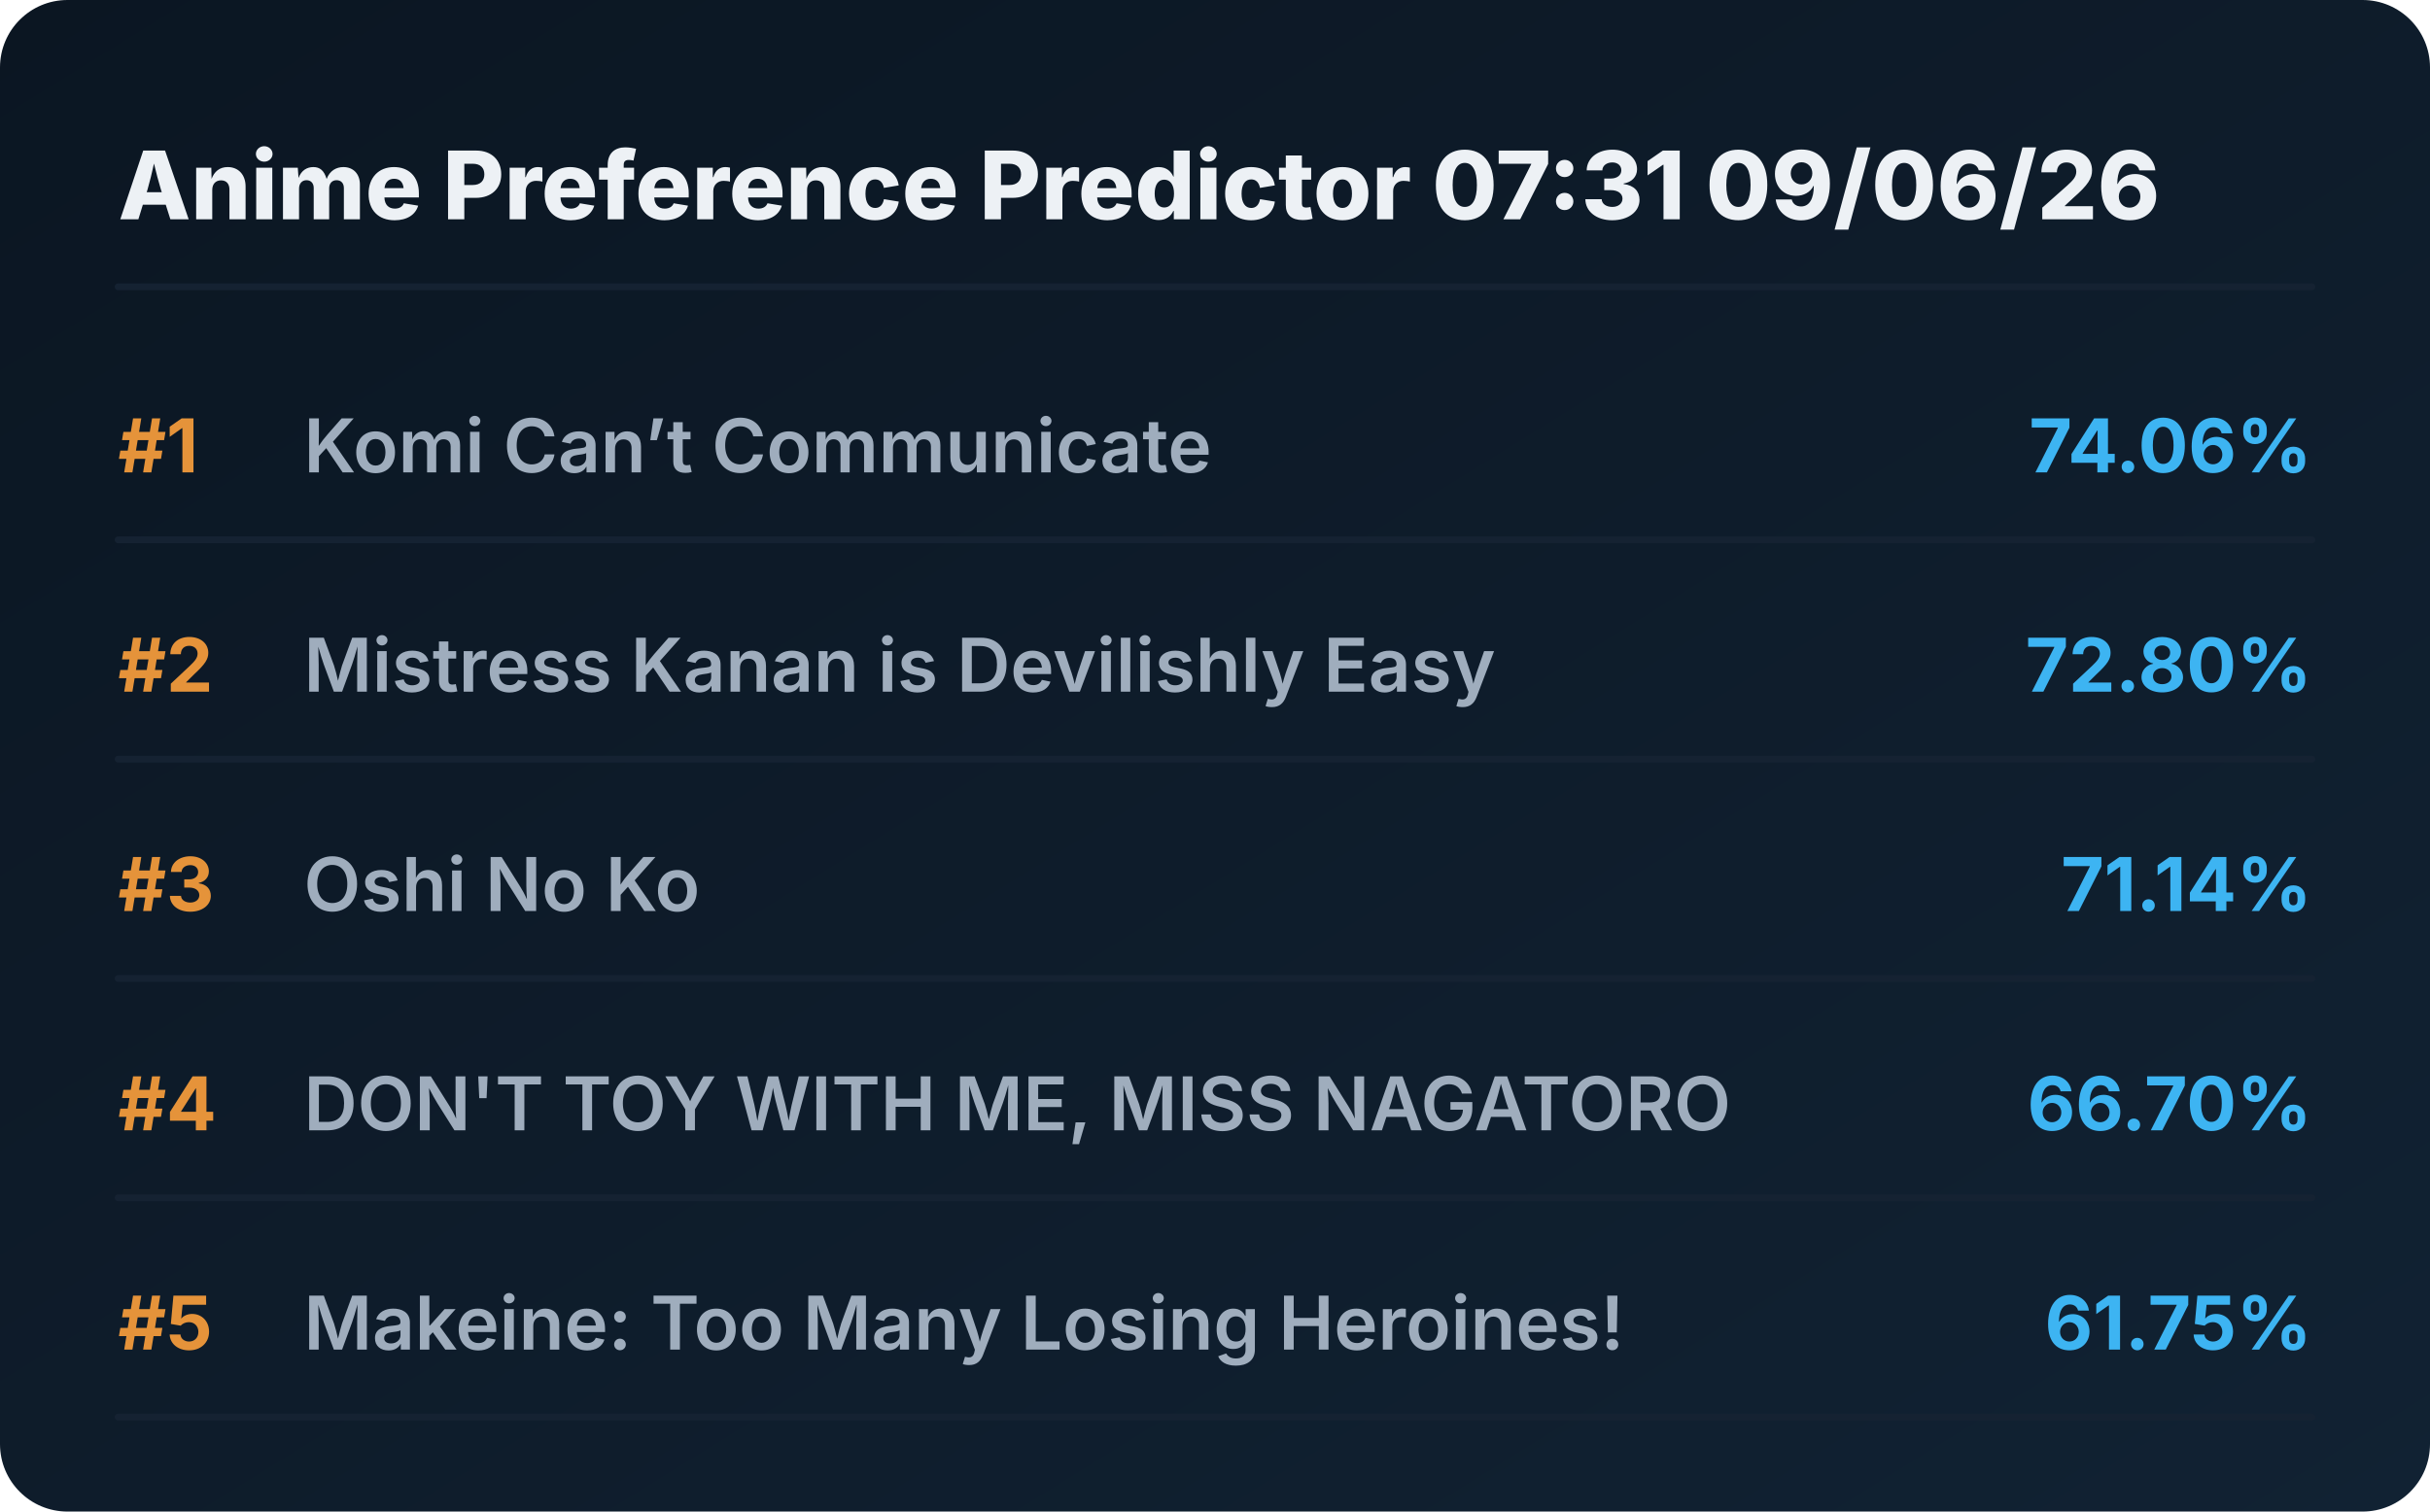
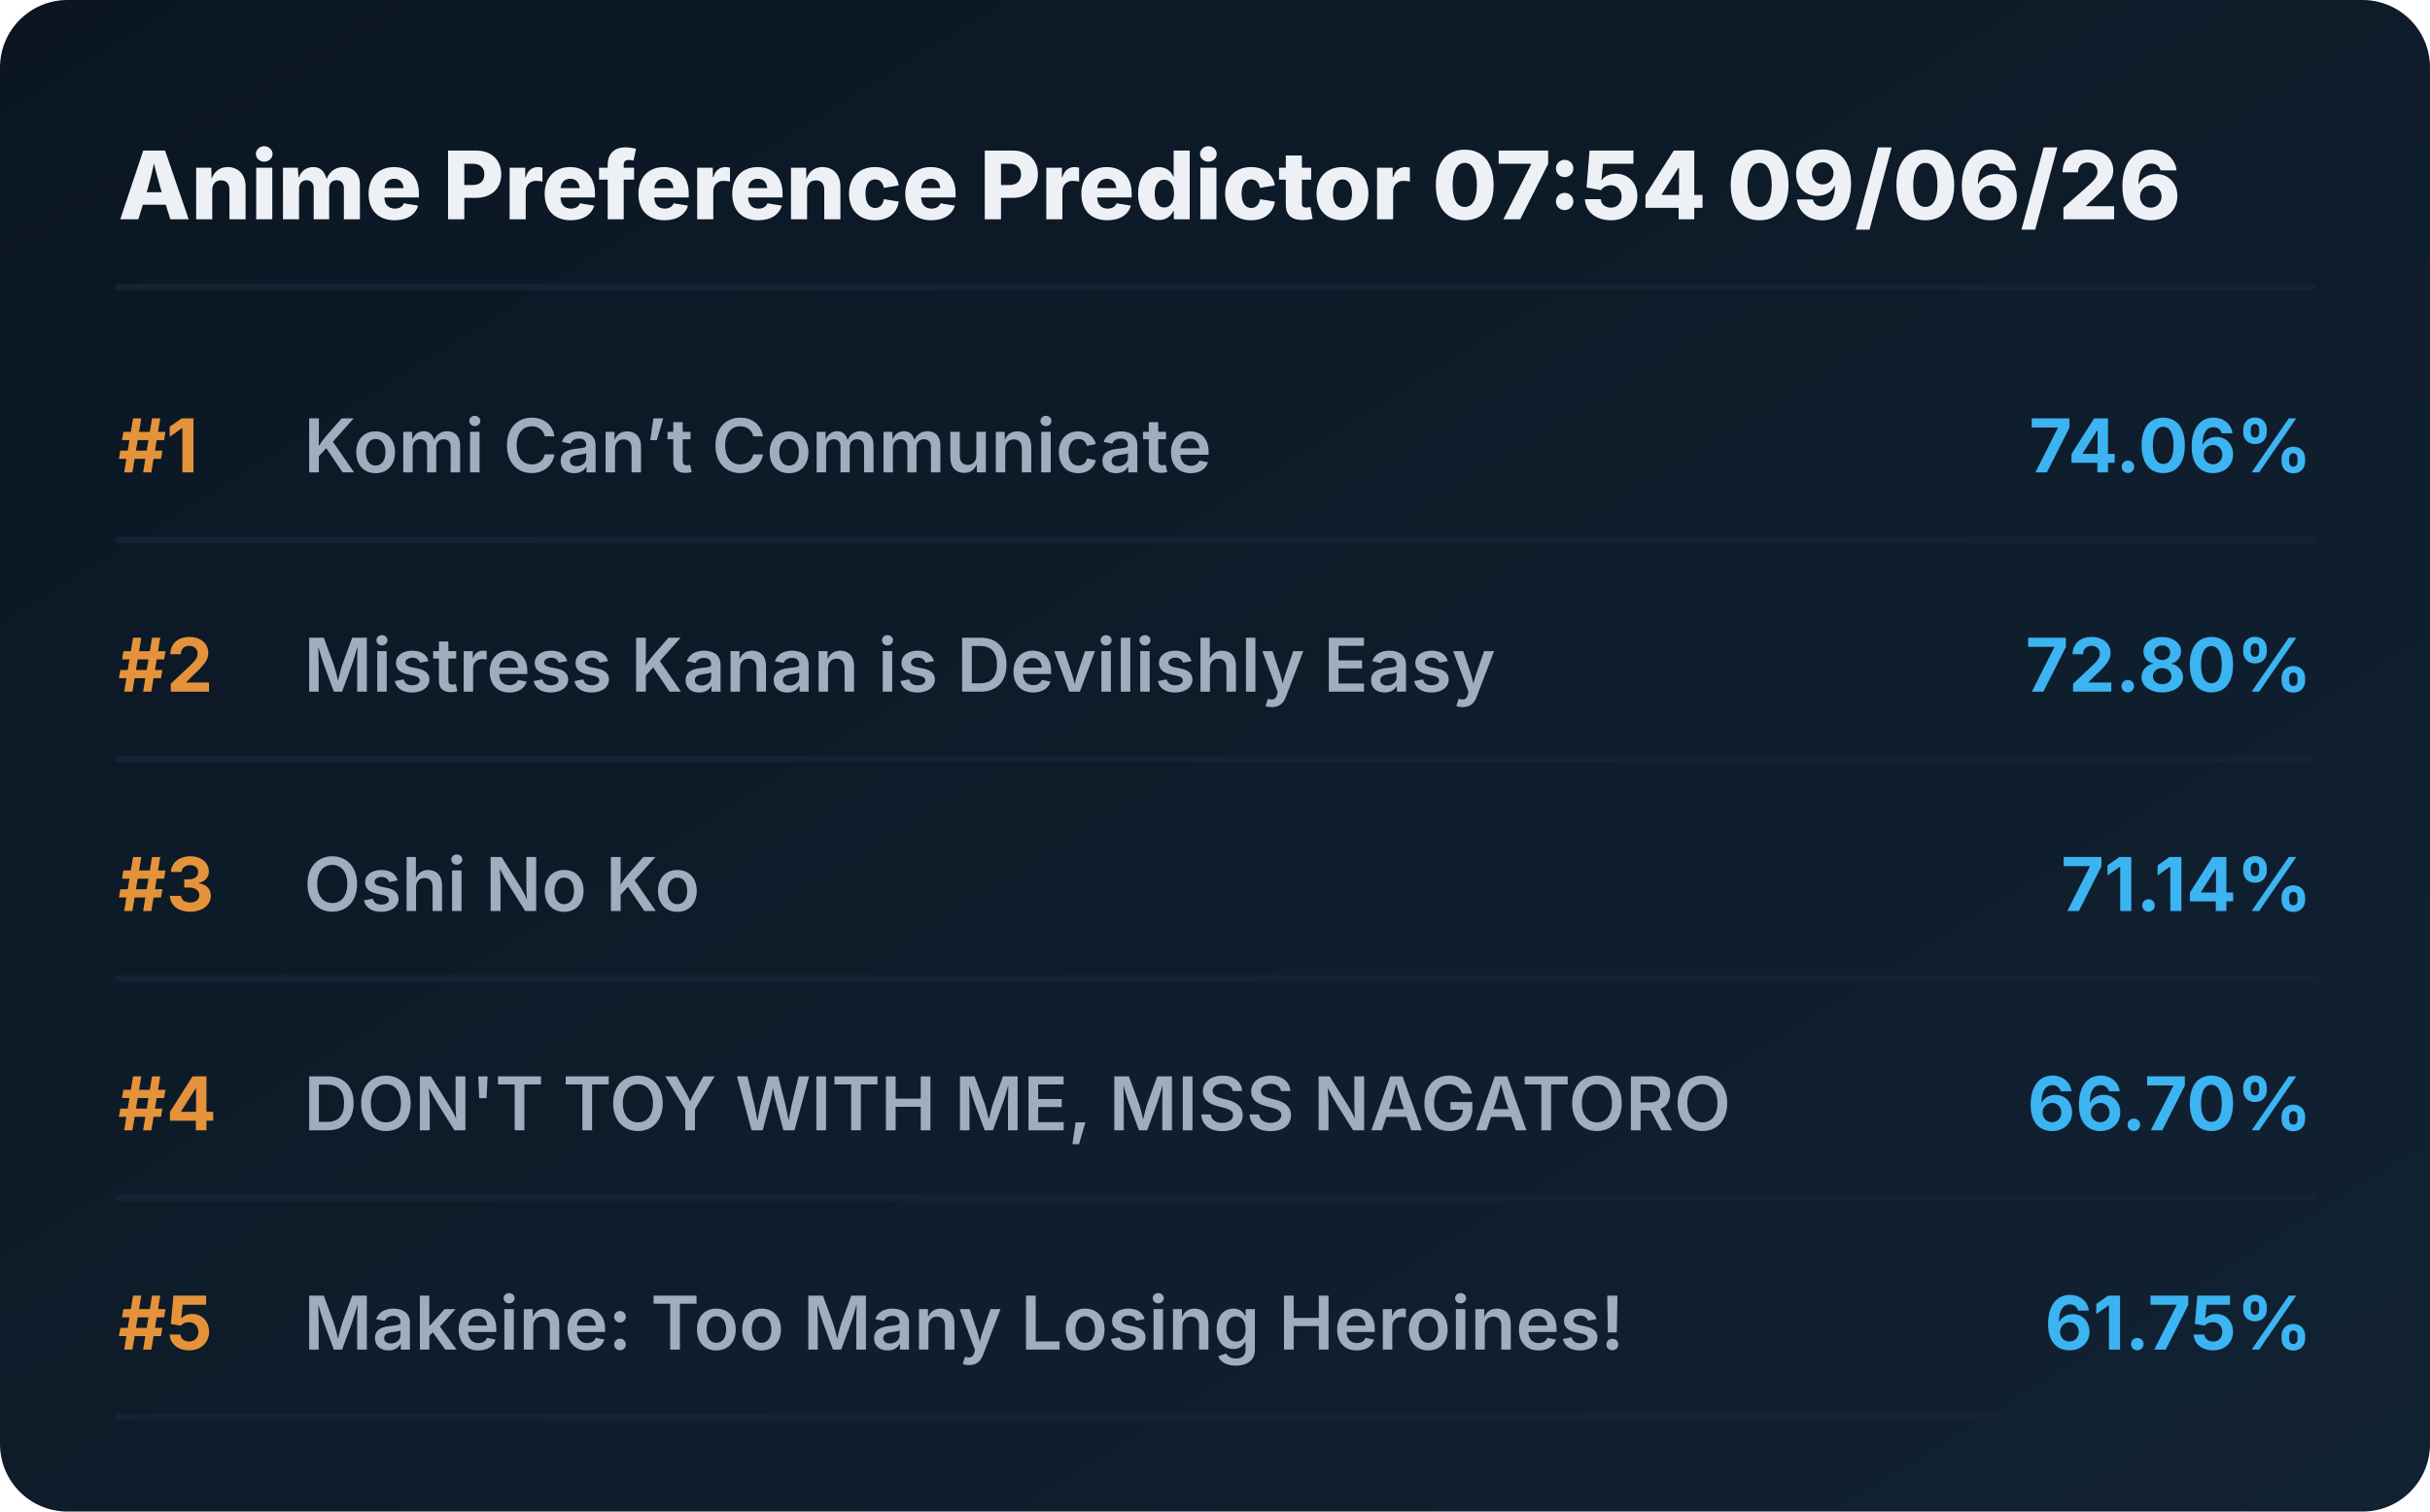
<svg xmlns="http://www.w3.org/2000/svg" viewBox="0 0 720 448" preserveAspectRatio="xMidYMid meet" style="width: 100%; height: auto; max-width: 720px;">
  <defs>
    <linearGradient id="boxGrad" x1="0%" y1="0%" x2="100%" y2="100%">
      <stop offset="0%" stop-color="#0b1622" />
      <stop offset="100%" stop-color="#112233" />
    </linearGradient>
    <clipPath id="titleClip">
      <rect x="90" y="0" width="510" height="100%" />
    </clipPath>
  </defs>
  <style>
    .bg { fill: url(#boxGrad); rx: 20px; }
    .header { font-family: 'Overpass', 'Inter', system-ui, sans-serif; font-weight: 800; font-size: 28px; fill: #edf1f5; }
    .rank { font-family: 'Overpass', 'Inter', system-ui, sans-serif; font-weight: 700; font-size: 22px; fill: #e5933a; }
    .title { font-family: 'Overpass', 'Inter', system-ui, sans-serif; font-weight: 600; font-size: 22px; fill: #9fadbd; }
    .score { font-family: 'Overpass', 'Inter', system-ui, sans-serif; font-weight: 700; font-size: 22px; fill: #3db4f2; }
    .line { stroke: #152232; stroke-width: 2; stroke-linecap: round; }
  </style>
  <rect class="bg" width="720" height="448" />
-   <text x="35" y="65" class="header">Anime Preference Predictor 07:31 09/06/26</text>
+   <text x="35" y="65" class="header">Anime Preference Predictor 07:54 09/06/26</text>
  <line x1="35" y1="85" x2="685" y2="85" class="line" />
  <g transform="translate(0, 0)">
    <text x="35" y="140" class="rank">#1</text>
    <text x="90" y="140" class="title">Komi Can’t Communicate</text>
    <text x="685" y="140" class="score" text-anchor="end">74.06%</text>
    <line x1="35" y1="160" x2="685" y2="160" class="line" />
  </g>
  <g transform="translate(0, 65)">
    <text x="35" y="140" class="rank">#2</text>
    <text x="90" y="140" class="title">Mistress Kanan is Devilishly Easy</text>
    <text x="685" y="140" class="score" text-anchor="end">72.80%</text>
    <line x1="35" y1="160" x2="685" y2="160" class="line" />
  </g>
  <g transform="translate(0, 130)">
    <text x="35" y="140" class="rank">#3</text>
    <text x="90" y="140" class="title">Oshi No Ko</text>
    <text x="685" y="140" class="score" text-anchor="end">71.14%</text>
    <line x1="35" y1="160" x2="685" y2="160" class="line" />
  </g>
  <g transform="translate(0, 195)">
    <text x="35" y="140" class="rank">#4</text>
    <text x="90" y="140" class="title">DON'T TOY WITH ME, MISS NAGATORO</text>
    <text x="685" y="140" class="score" text-anchor="end">66.70%</text>
    <line x1="35" y1="160" x2="685" y2="160" class="line" />
  </g>
  <g transform="translate(0, 260)">
    <text x="35" y="140" class="rank">#5</text>
    <text x="90" y="140" class="title">Makeine: Too Many Losing Heroines!</text>
    <text x="685" y="140" class="score" text-anchor="end">61.75%</text>
    <line x1="35" y1="160" x2="685" y2="160" class="line" />
  </g>
</svg>
